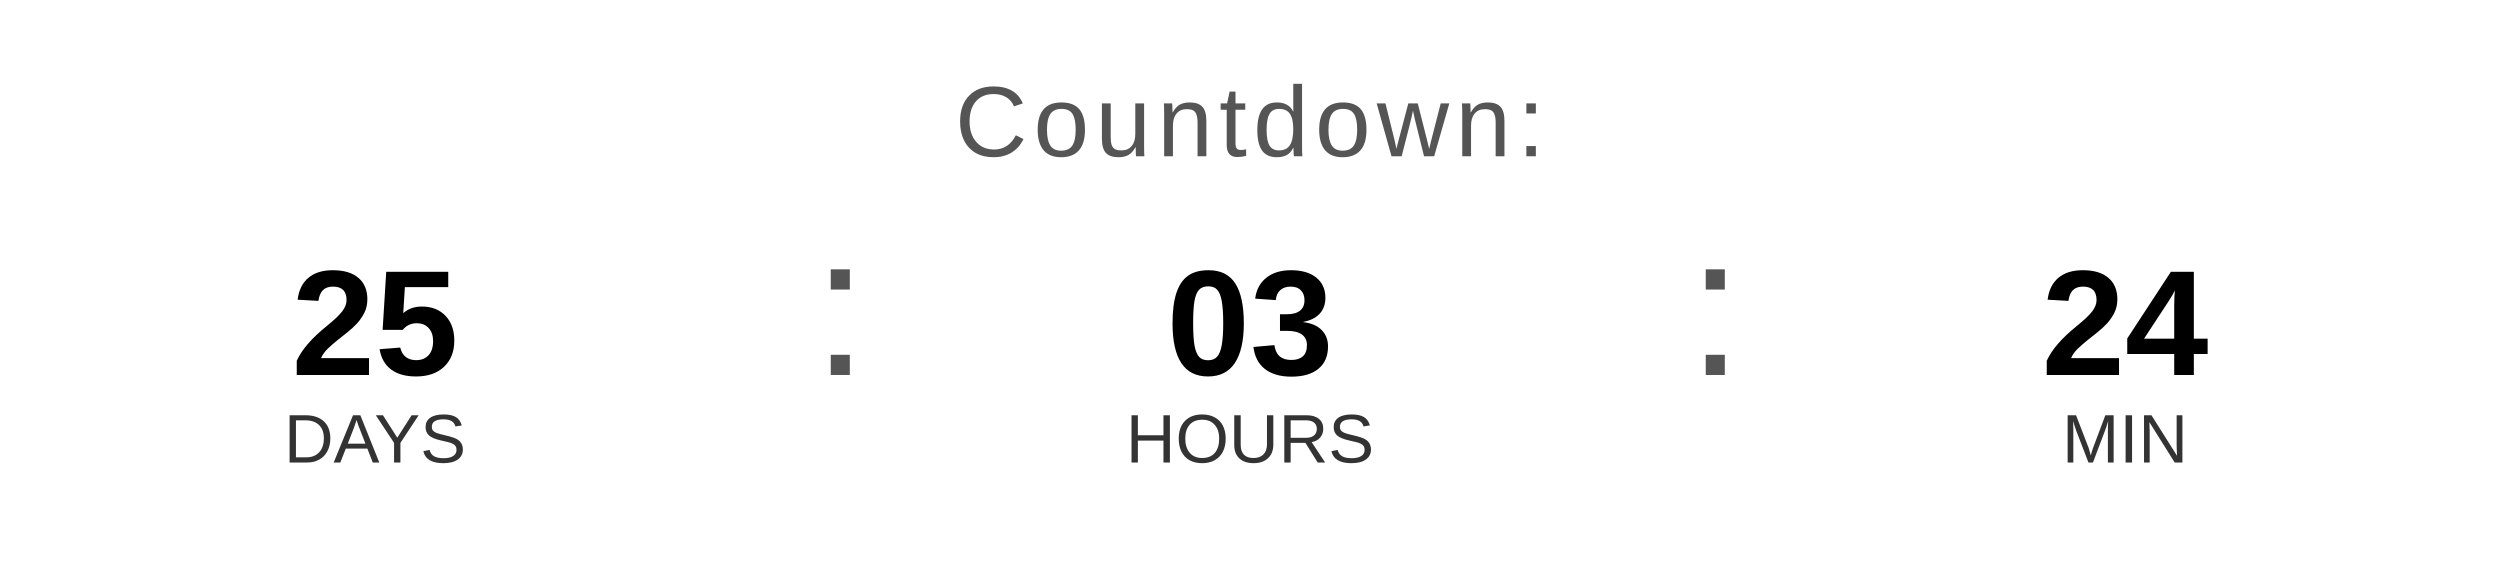
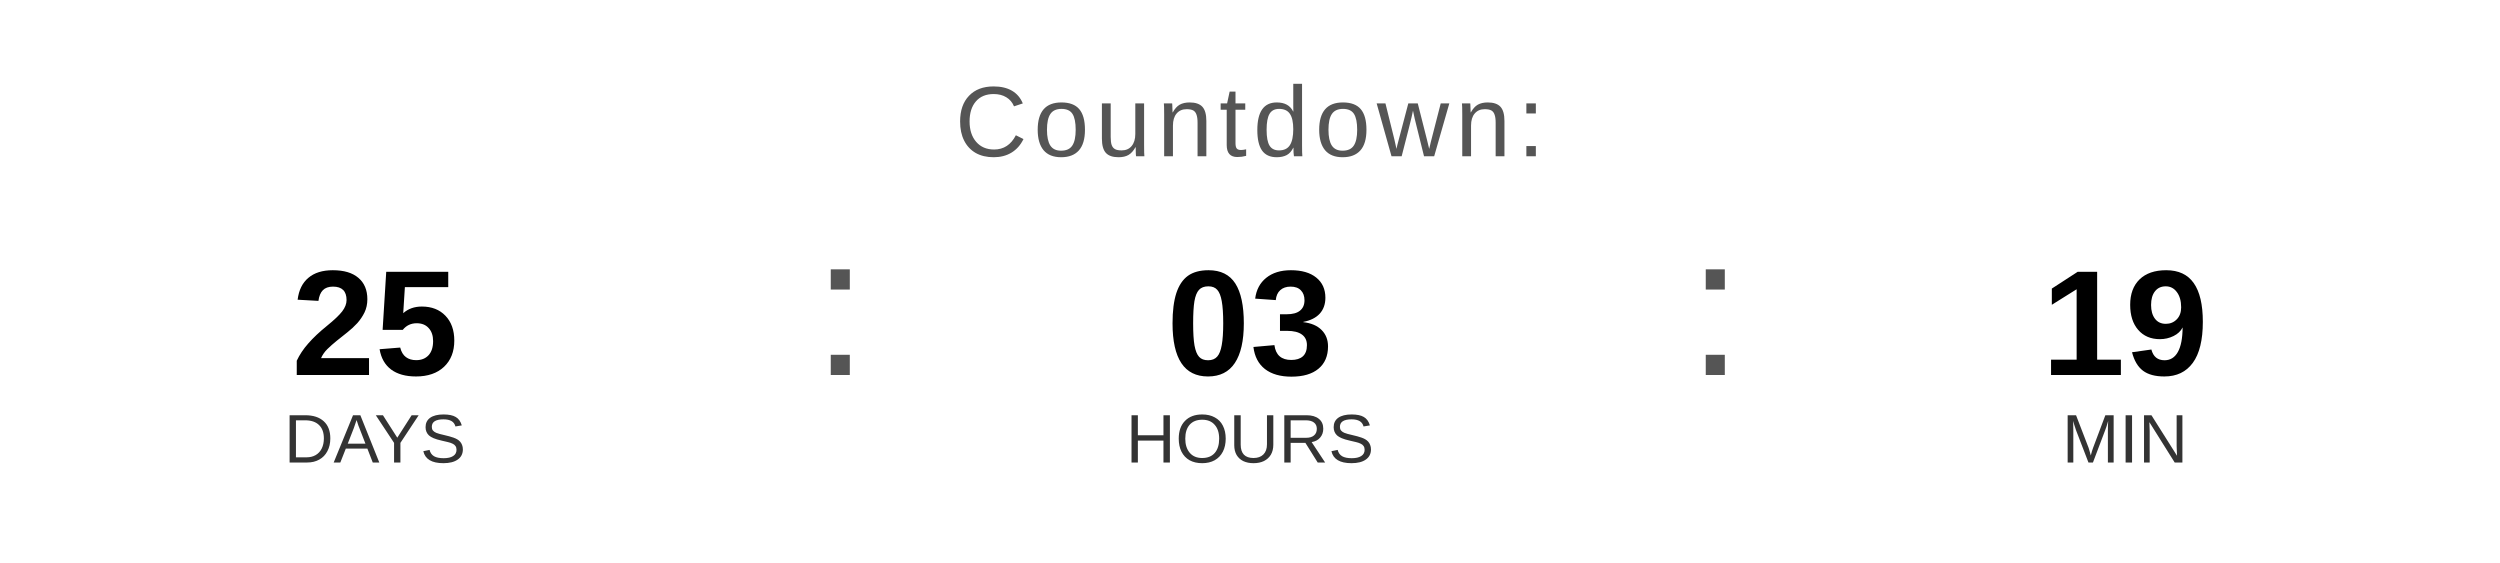
<svg xmlns="http://www.w3.org/2000/svg" width="400" height="90" viewBox="0 0 400 90">
  <text x="200" y="25" font-family="Arial, Helvetica, sans-serif" font-size="16" fill="#555555" text-anchor="middle" letter-spacing="1">
    Countdown:
  </text>
  <text x="60" y="60" font-family="Arial, Helvetica, sans-serif" font-size="24" font-weight="bold" fill="#000000" text-anchor="middle">25</text>
  <text x="60" y="74" font-family="Arial, Helvetica, sans-serif" font-size="11" fill="#333333" text-anchor="middle">DAYS</text>
  <text x="130" y="60" font-family="Arial, sans-serif" font-size="32" fill="#555555">:</text>
  <text x="200" y="60" font-family="Arial, Helvetica, sans-serif" font-size="24" font-weight="bold" fill="#000000" text-anchor="middle">03</text>
  <text x="200" y="74" font-family="Arial, Helvetica, sans-serif" font-size="11" fill="#333333" text-anchor="middle">HOURS</text>
  <text x="270" y="60" font-family="Arial, sans-serif" font-size="32" fill="#555555">:</text>
-   <text x="340" y="60" font-family="Arial, Helvetica, sans-serif" font-size="24" font-weight="bold" fill="#000000" text-anchor="middle">24</text>
+   <text x="340" y="60" font-family="Arial, Helvetica, sans-serif" font-size="24" font-weight="bold" fill="#000000" text-anchor="middle">19</text>
  <text x="340" y="74" font-family="Arial, Helvetica, sans-serif" font-size="11" fill="#333333" text-anchor="middle">MIN</text>
</svg>
